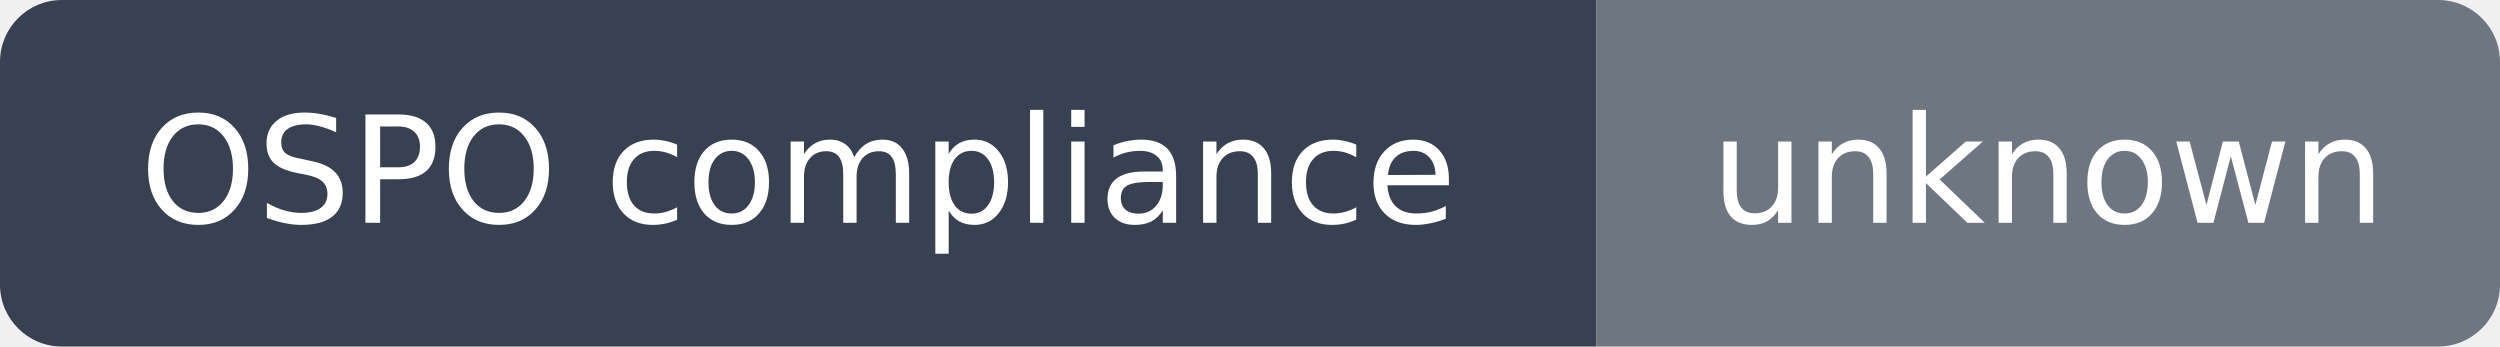
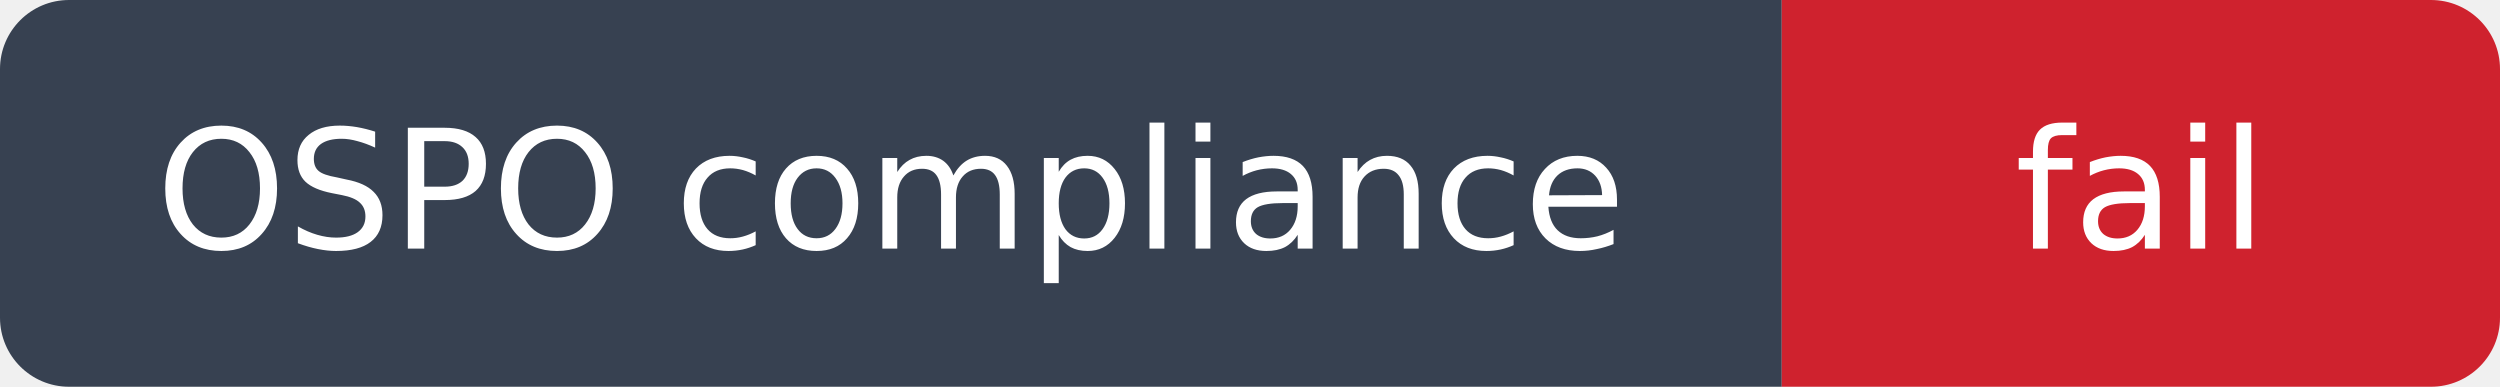
- <svg xmlns="http://www.w3.org/2000/svg" width="202" height="28" viewBox="0 0 202 28" role="img" aria-label="OSPO compliance: unknown">
+ <svg xmlns="http://www.w3.org/2000/svg" width="181" height="28" viewBox="0 0 181 28" role="img" aria-label="OSPO compliance: fail">
  <clipPath id="rounded">
-     <rect width="202" height="28" rx="5" />
+     <rect width="181" height="28" rx="5" />
  </clipPath>
  <g clip-path="url(#rounded)">
    <path fill="#374151" d="M0 0h129v28H0z" />
-     <path fill="#6e7781" d="M129 0h73v28H129z" />
+     <path fill="#cf222e" d="M129 0h52v28H129z" />
  </g>
  <g fill="#fff" text-anchor="middle" font-family="DejaVu Sans,Arial,sans-serif" font-size="12">
    <text x="64.5" y="18">OSPO compliance</text>
-     <text x="165.5" y="18">unknown</text>
+     <text x="155.0" y="18">fail</text>
  </g>
</svg>
